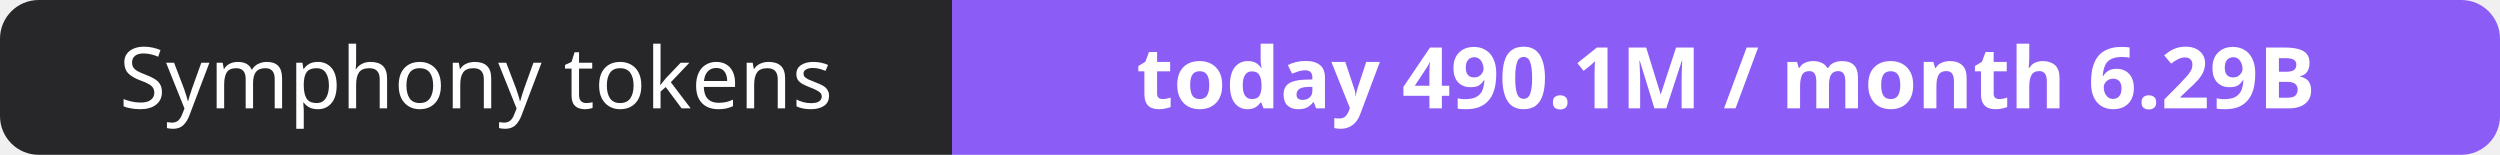
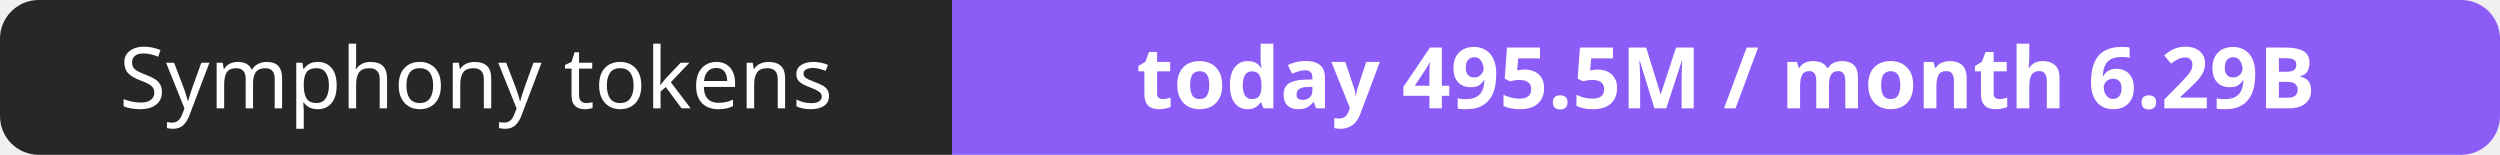
- <svg xmlns="http://www.w3.org/2000/svg" width="323" height="20" role="img" aria-label="Symphony tokens: today 490.1M / month 6.29B">
+ <svg xmlns="http://www.w3.org/2000/svg" width="323" height="20" role="img" aria-label="Symphony tokens: today 495.5M / month 6.29B">
  <clipPath id="r">
    <rect width="323" height="20" rx="5" fill="#fff" />
  </clipPath>
  <g clip-path="url(#r)">
    <rect width="123" height="20" fill="#27272a" />
    <rect x="123" width="200" height="20" fill="#8b5cf6" />
  </g>
  <g fill="#fff" text-anchor="middle" font-family="Verdana,Geneva,sans-serif" font-size="11">
    <text x="61.5" y="14">Symphony tokens</text>
-     <text x="223.0" y="14" font-weight="700">today 490.1M / month 6.29B</text>
+     <text x="223.0" y="14" font-weight="700">today 495.5M / month 6.29B</text>
  </g>
</svg>
